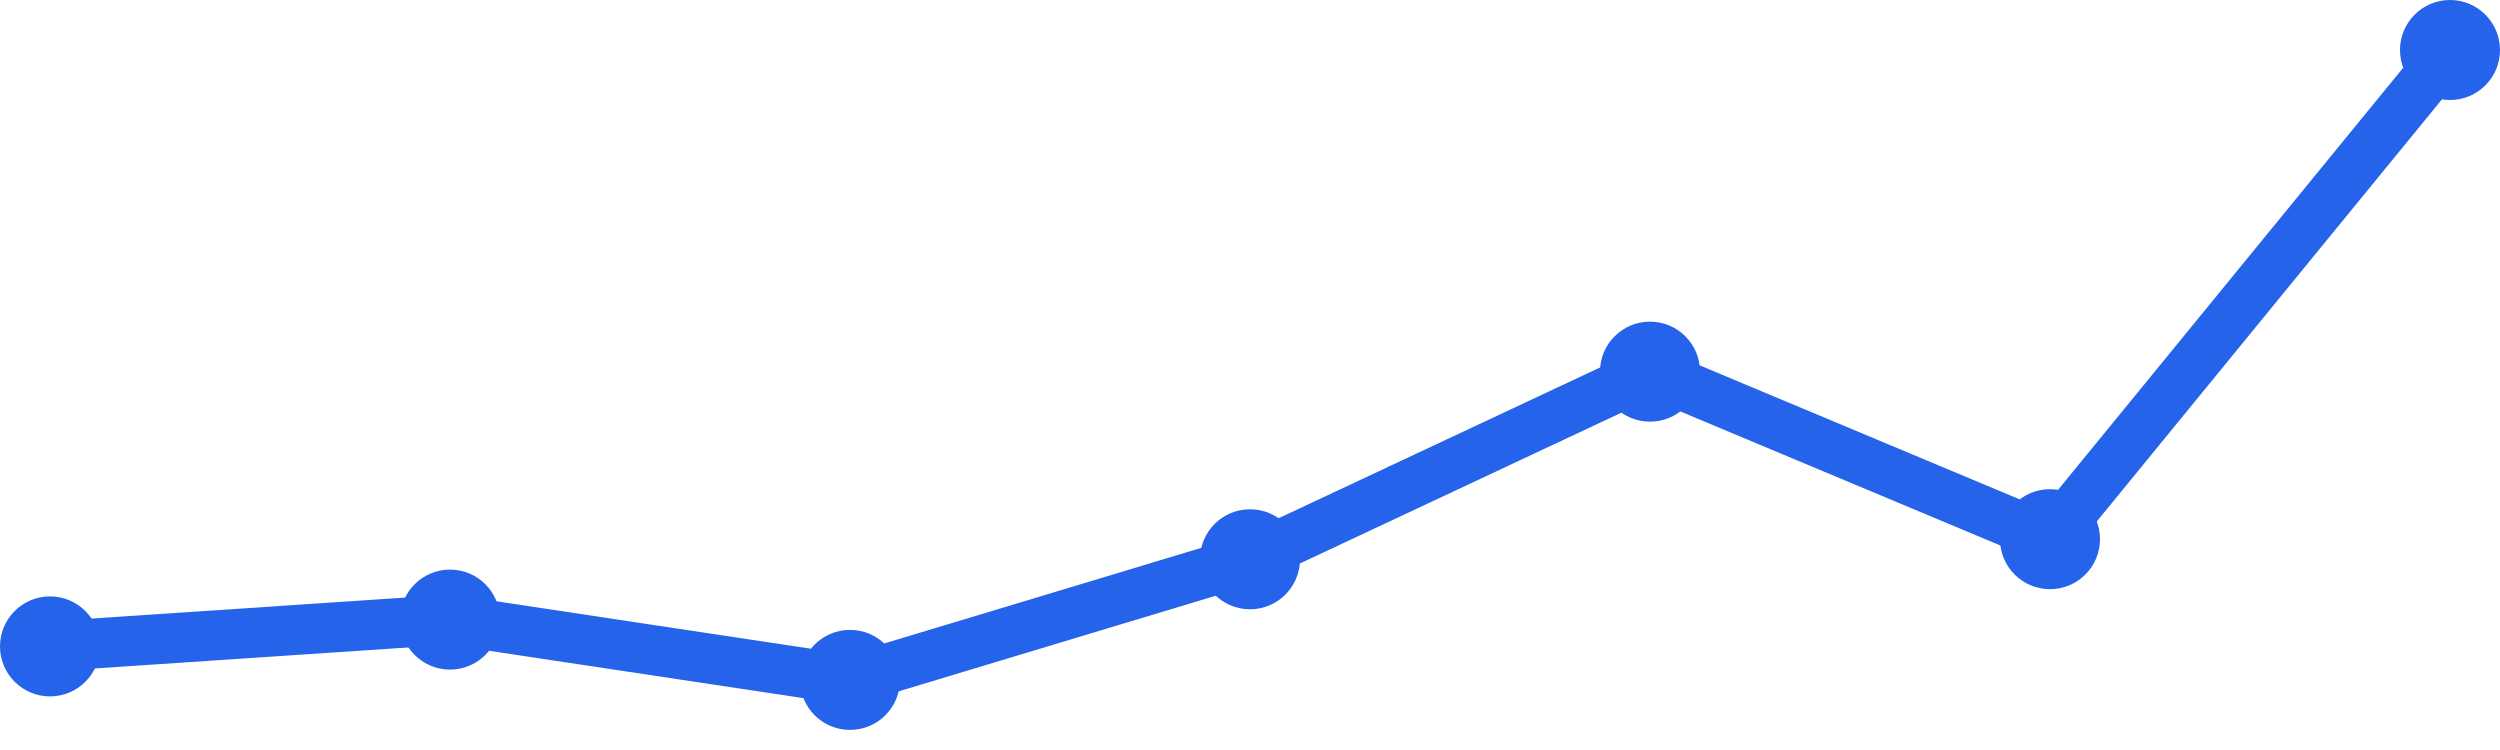
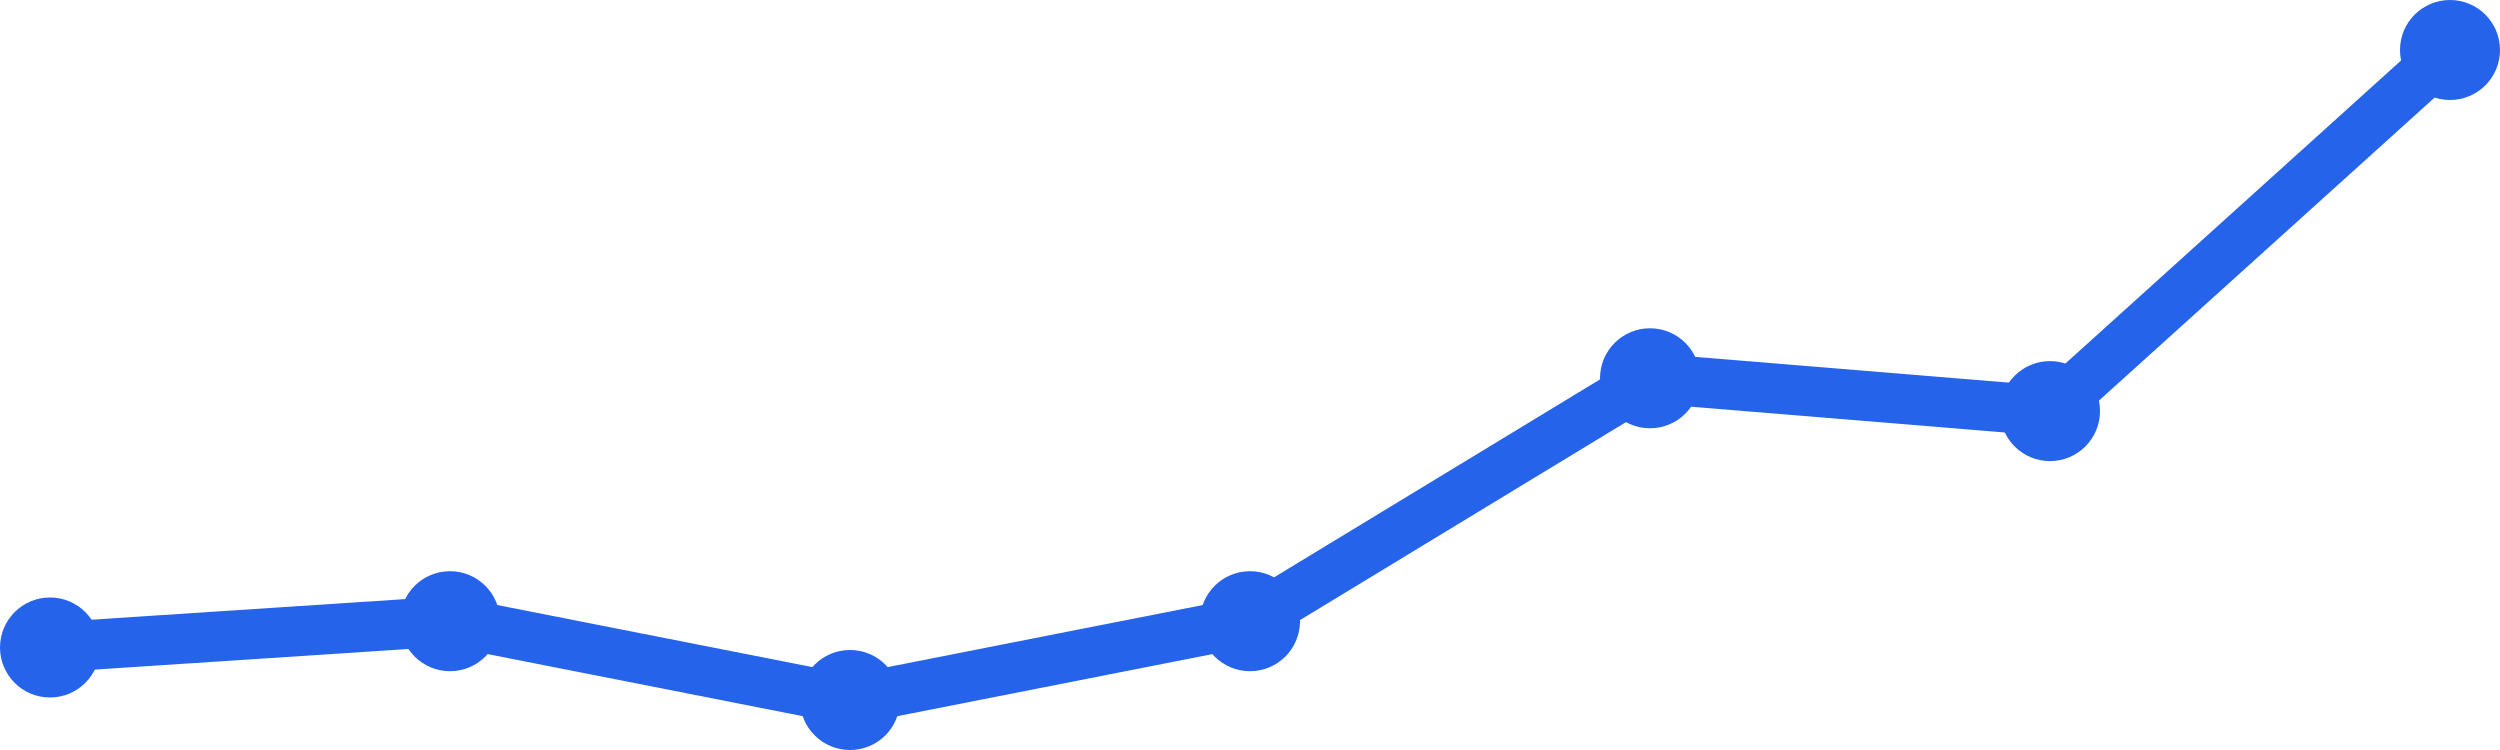
<svg xmlns="http://www.w3.org/2000/svg" width="100" height="30" viewBox="0 0 100 30">
-   <path d="M 2,25.856 L 18,24.784 L 34,27.196 L 50,22.371 L 66,14.866 L 82,21.567 L 98,2" fill="none" stroke="#2563eb" stroke-width="2" stroke-linecap="round" stroke-linejoin="round" />
-   <circle cx="2" cy="25.856" r="2" fill="#2563eb" />
-   <circle cx="18" cy="24.784" r="2" fill="#2563eb" />
-   <circle cx="34" cy="27.196" r="2" fill="#2563eb" />
-   <circle cx="50" cy="22.371" r="2" fill="#2563eb" />
-   <circle cx="66" cy="14.866" r="2" fill="#2563eb" />
-   <circle cx="82" cy="21.567" r="2" fill="#2563eb" />
+   <path d="M 2,25.899 L 18,24.848 L 34,28 L 50,24.848 L 66,15.131 L 82,16.444 L 98,2" fill="none" stroke="#2563eb" stroke-width="2" stroke-linecap="round" stroke-linejoin="round" />
+   <circle cx="2" cy="25.899" r="2" fill="#2563eb" />
+   <circle cx="18" cy="24.848" r="2" fill="#2563eb" />
+   <circle cx="34" cy="28" r="2" fill="#2563eb" />
+   <circle cx="50" cy="24.848" r="2" fill="#2563eb" />
+   <circle cx="66" cy="15.131" r="2" fill="#2563eb" />
+   <circle cx="82" cy="16.444" r="2" fill="#2563eb" />
  <circle cx="98" cy="2" r="2" fill="#2563eb" />
</svg>
